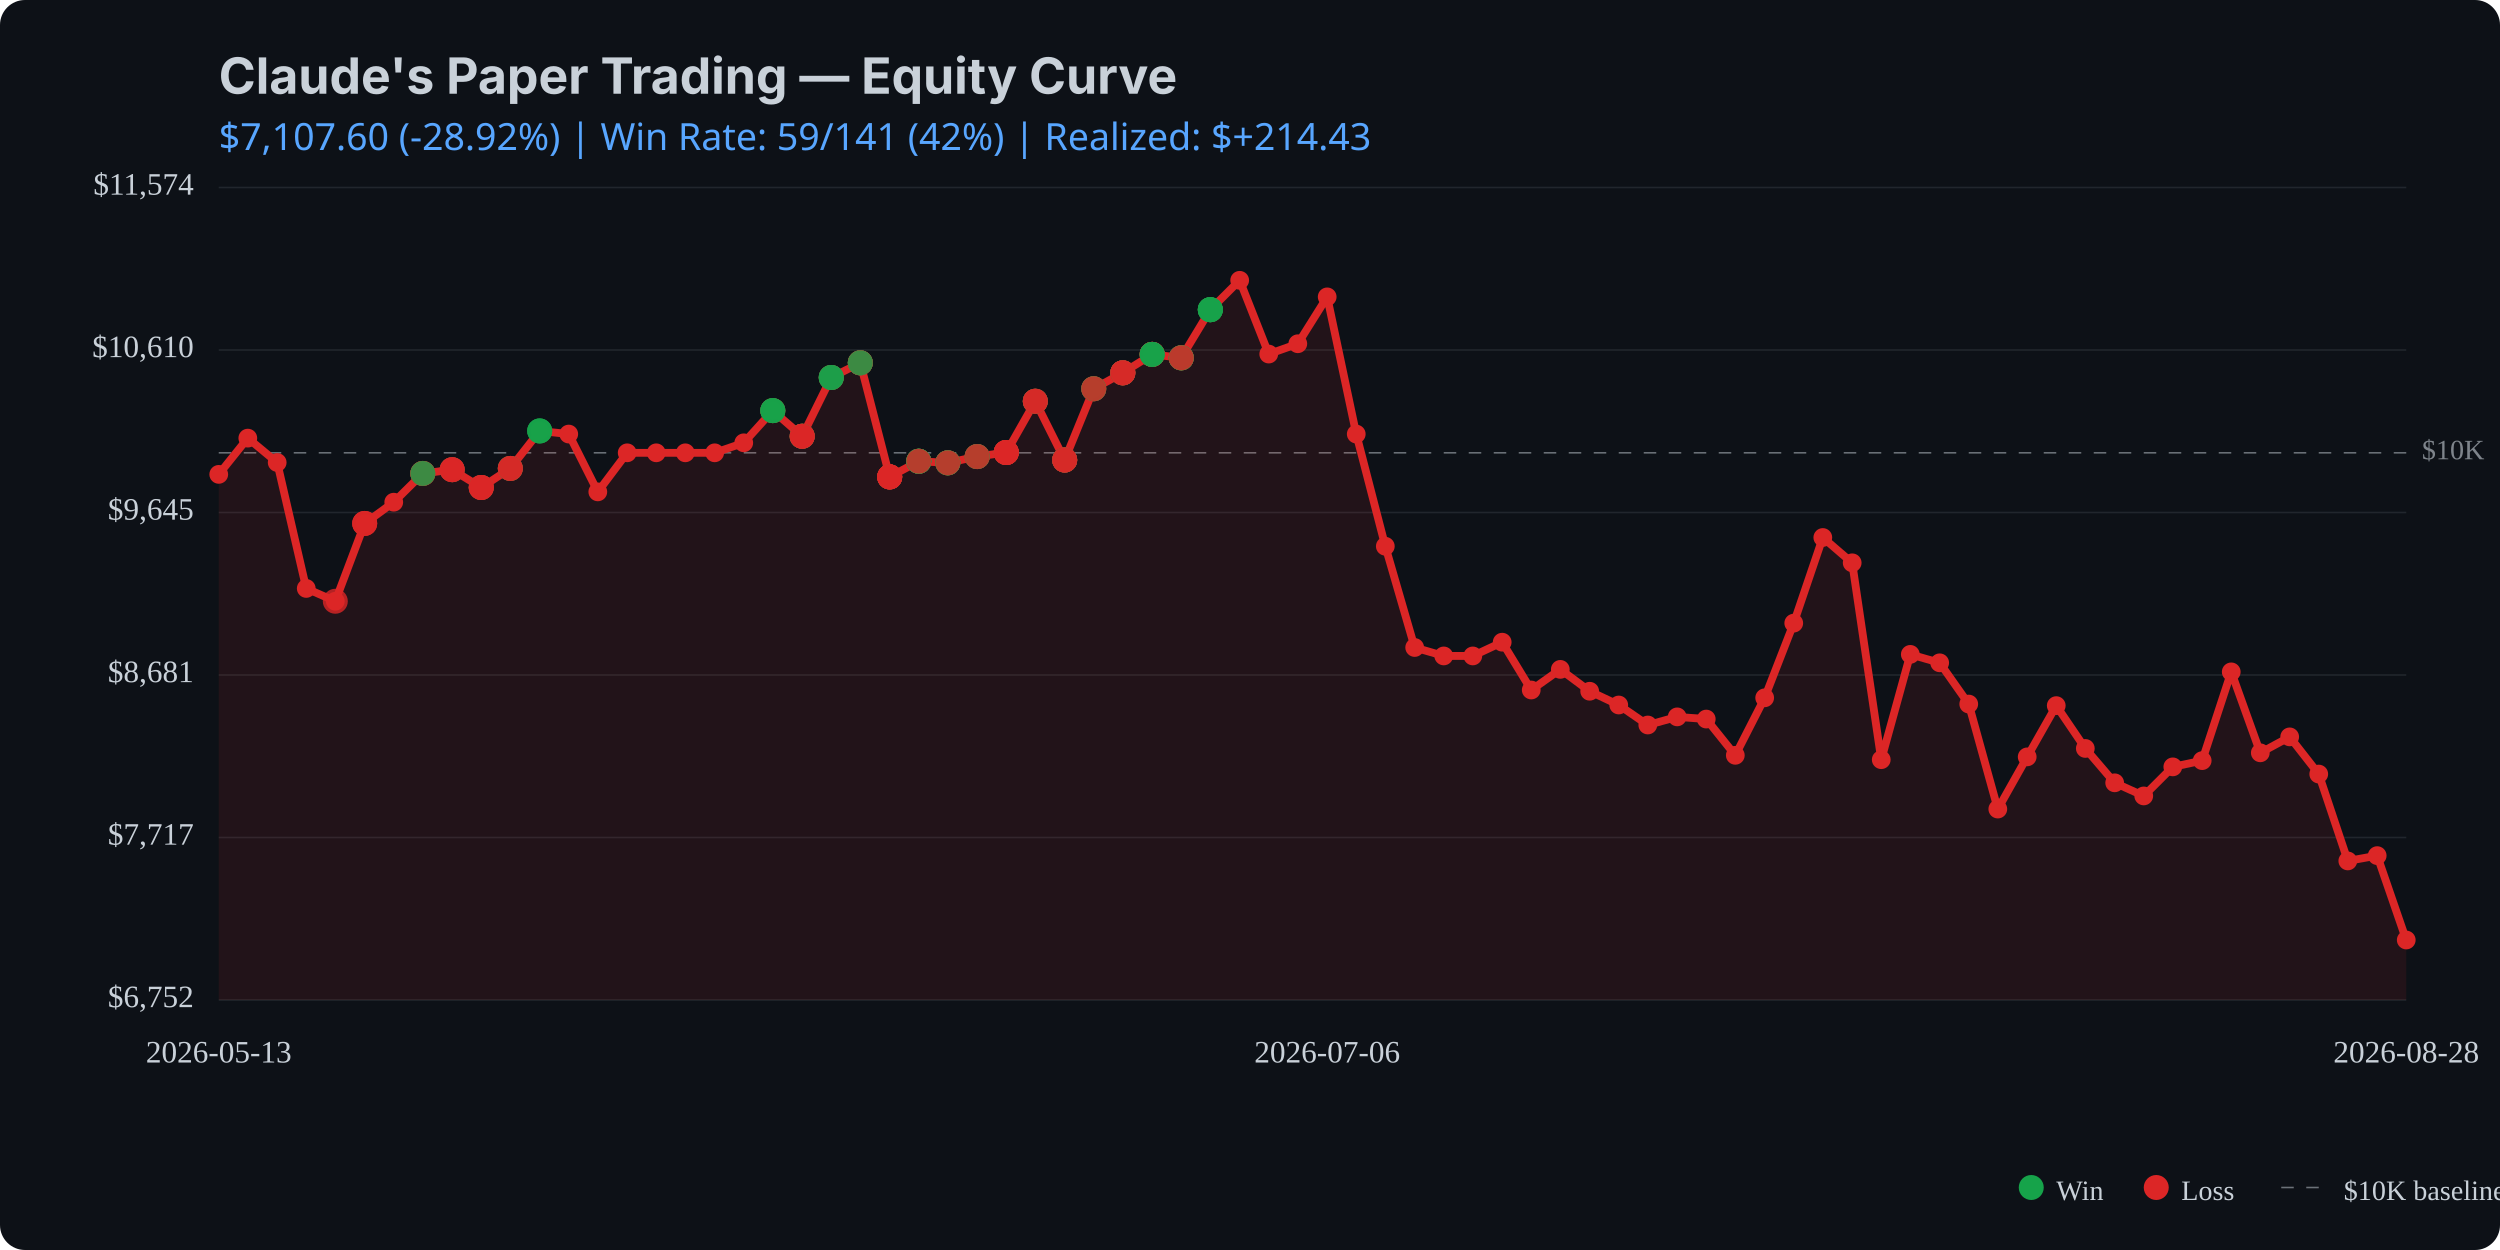
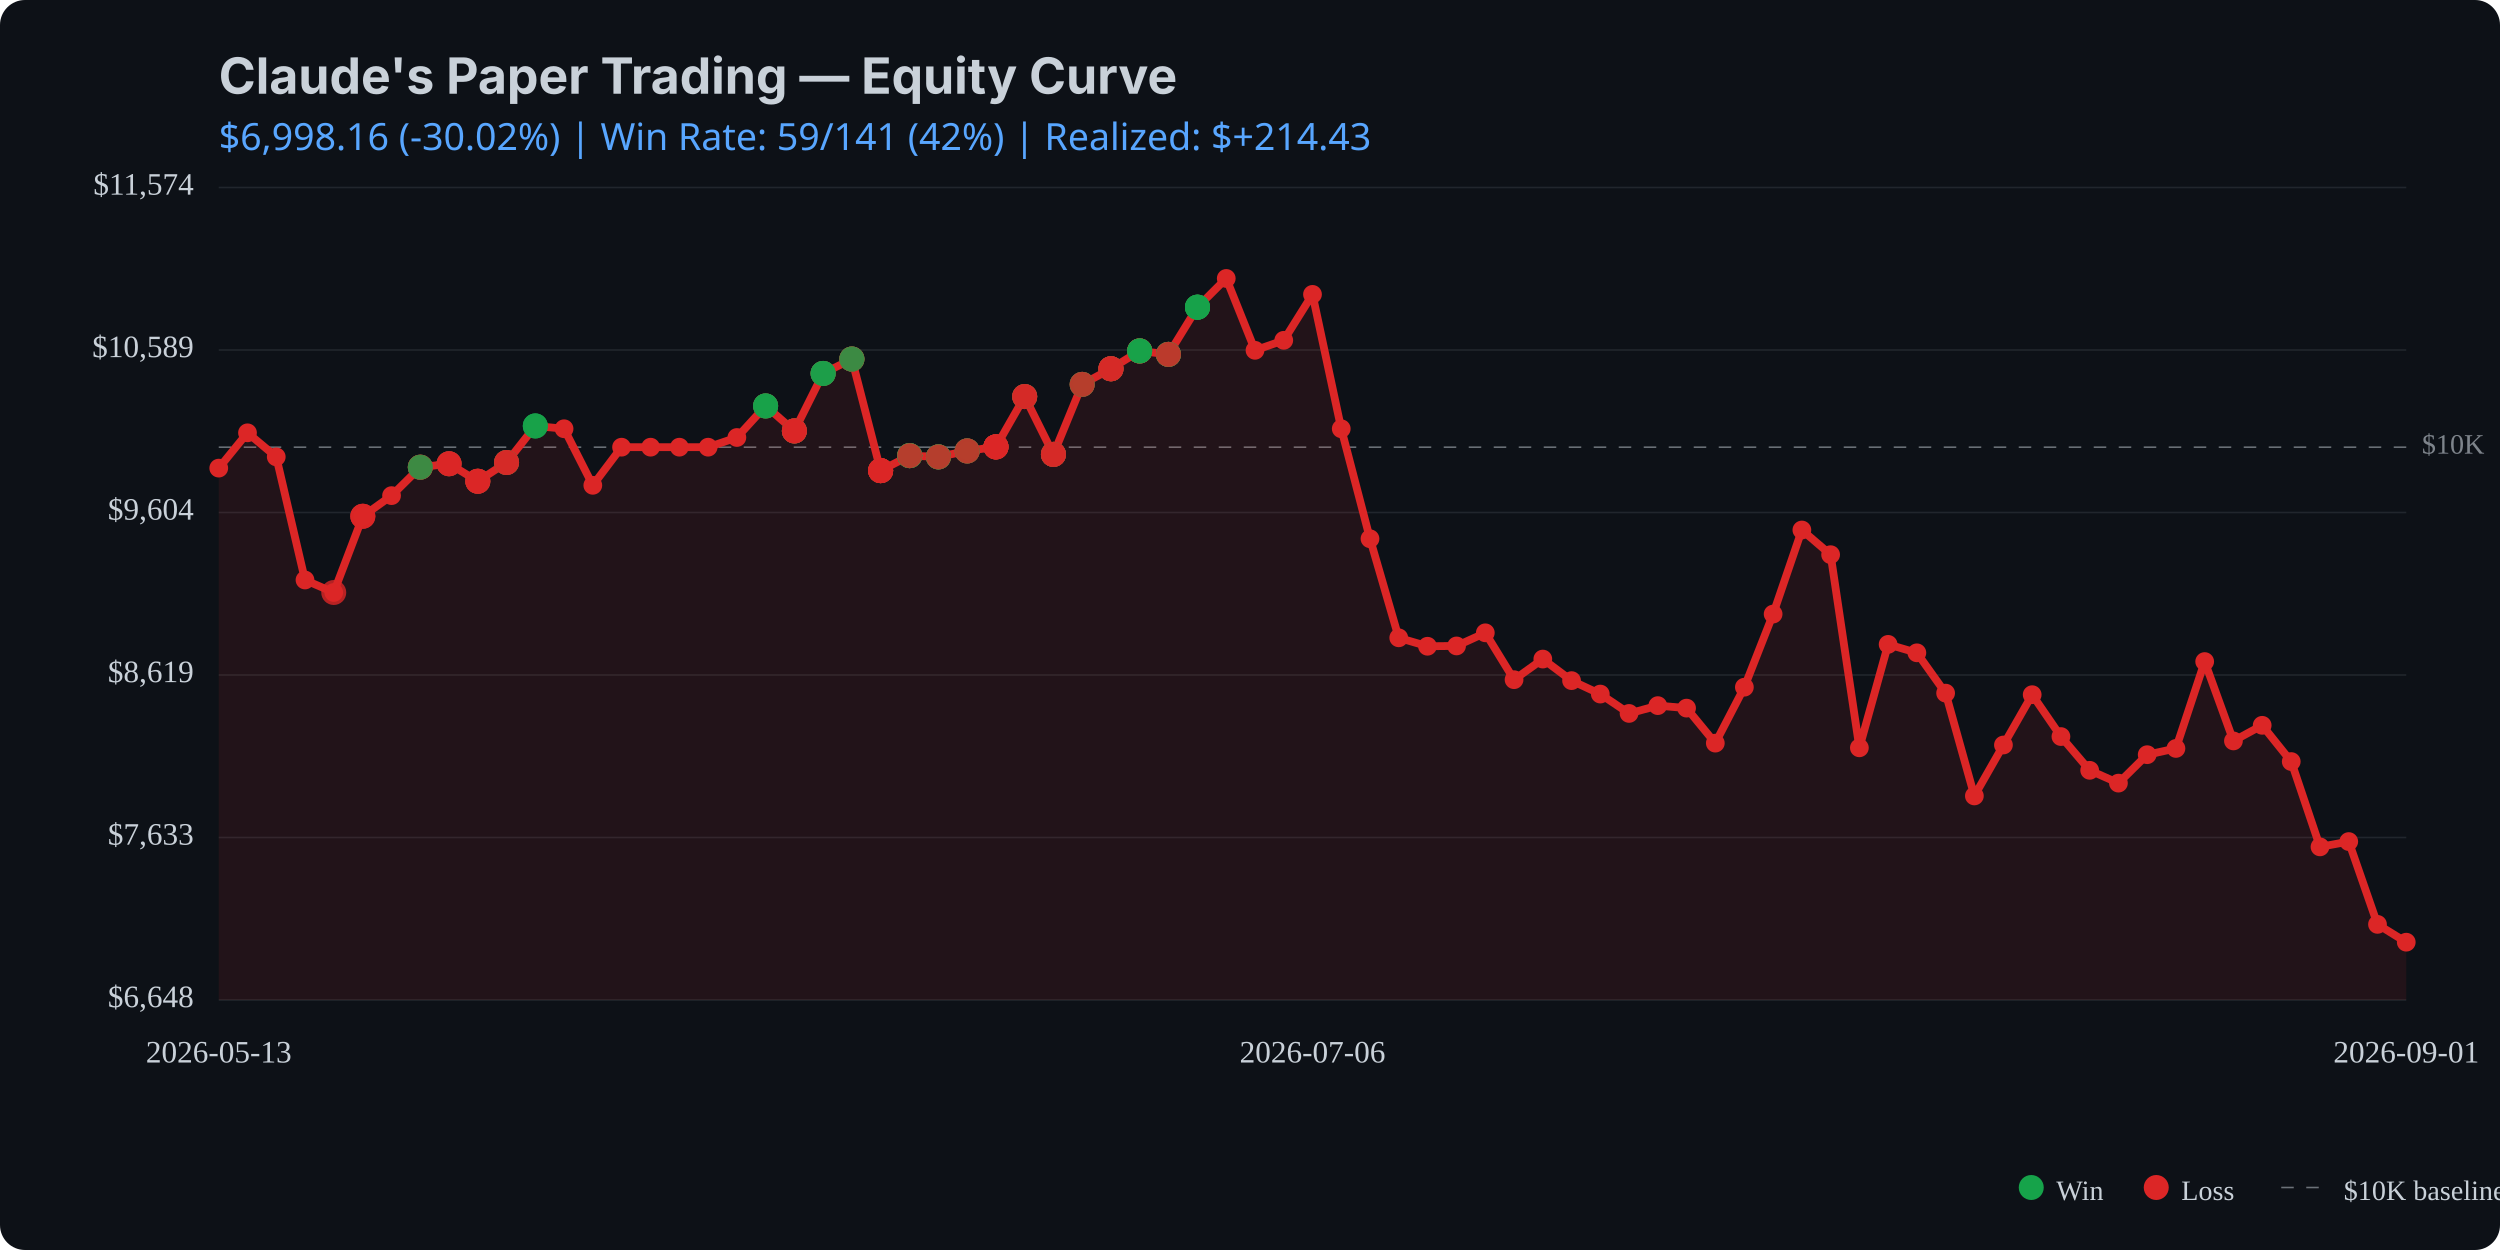
<svg xmlns="http://www.w3.org/2000/svg" viewBox="0 0 800 400" width="800" height="400">
  <rect width="800" height="400" fill="#0d1117" rx="8" />
  <text x="70" y="30" fill="#c9d1d9" font-family="system-ui, -apple-system, sans-serif" font-size="16" font-weight="bold">Claude's Paper Trading — Equity Curve</text>
  <text x="70" y="48" fill="#58a6ff" font-family="system-ui, sans-serif" font-size="12">
-     $7,107.60 (-28.92%) | Win Rate: 59/141 (42%) | Realized: $+214.43
+     $6,998.16 (-30.02%) | Win Rate: 59/141 (42%) | Realized: $+214.43
  </text>
  <line x1="70" y1="320.0" x2="770" y2="320.0" stroke="#21262d" stroke-width="0.5" />
  <line x1="70" y1="268.0" x2="770" y2="268.0" stroke="#21262d" stroke-width="0.5" />
  <line x1="70" y1="216.0" x2="770" y2="216.0" stroke="#21262d" stroke-width="0.5" />
  <line x1="70" y1="164.0" x2="770" y2="164.0" stroke="#21262d" stroke-width="0.5" />
  <line x1="70" y1="112.0" x2="770" y2="112.0" stroke="#21262d" stroke-width="0.5" />
  <line x1="70" y1="60.0" x2="770" y2="60.0" stroke="#21262d" stroke-width="0.5" />
-   <line x1="70" y1="144.9" x2="770" y2="144.9" stroke="#c9d1d9" stroke-width="0.5" stroke-dasharray="4,4" opacity="0.5" />
-   <text x="775" y="144.9" fill="#c9d1d9" font-size="9" opacity="0.6" dominant-baseline="middle">$10K</text>
-   <path d="M 70.0 151.8 L 79.3 140.2 L 88.7 148.0 L 98.0 188.3 L 107.3 192.4 L 116.7 167.5 L 126.0 160.7 L 135.3 151.5 L 144.7 150.3 L 154.0 156.0 L 163.3 149.9 L 172.7 137.9 L 182.0 138.9 L 191.3 157.4 L 200.7 144.9 L 210.0 144.9 L 219.3 144.9 L 228.7 144.9 L 238.0 141.7 L 247.3 131.4 L 256.7 139.6 L 266.0 120.8 L 275.3 116.1 L 284.7 152.6 L 294.0 147.6 L 303.3 148.1 L 312.7 146.1 L 322.0 144.8 L 331.3 128.4 L 340.7 147.2 L 350.0 124.4 L 359.3 119.3 L 368.7 113.4 L 378.0 114.5 L 387.3 99.1 L 396.7 89.7 L 406.0 113.3 L 415.3 110.0 L 424.7 95.0 L 434.0 138.9 L 443.3 174.8 L 452.7 207.2 L 462.0 209.9 L 471.3 209.9 L 480.7 205.5 L 490.0 220.8 L 499.3 214.2 L 508.7 221.2 L 518.0 225.6 L 527.3 232.0 L 536.7 229.4 L 546.0 230.1 L 555.3 241.7 L 564.7 223.3 L 574.0 199.4 L 583.3 172.0 L 592.7 180.1 L 602.0 243.1 L 611.3 209.4 L 620.7 212.1 L 630.0 225.3 L 639.3 258.9 L 648.7 242.2 L 658.0 225.8 L 667.3 239.5 L 676.7 250.5 L 686.0 254.7 L 695.3 245.4 L 704.7 243.4 L 714.0 215.0 L 723.3 240.9 L 732.7 235.8 L 742.0 247.7 L 751.3 275.5 L 760.7 273.8 L 770.0 300.8 L 770.0 320.0 L 70.0 320.0 Z" fill="#dc2626" opacity="0.1" />
-   <path d="M 70.0 151.8 L 79.3 140.2 L 88.7 148.0 L 98.0 188.3 L 107.3 192.4 L 116.7 167.5 L 126.0 160.7 L 135.3 151.5 L 144.7 150.3 L 154.0 156.0 L 163.3 149.9 L 172.7 137.9 L 182.0 138.9 L 191.3 157.4 L 200.7 144.9 L 210.0 144.9 L 219.3 144.9 L 228.7 144.9 L 238.0 141.7 L 247.3 131.4 L 256.7 139.6 L 266.0 120.8 L 275.3 116.1 L 284.7 152.6 L 294.0 147.6 L 303.3 148.1 L 312.7 146.1 L 322.0 144.8 L 331.3 128.4 L 340.7 147.2 L 350.0 124.4 L 359.3 119.3 L 368.7 113.4 L 378.0 114.5 L 387.3 99.1 L 396.7 89.7 L 406.0 113.3 L 415.3 110.0 L 424.7 95.0 L 434.0 138.9 L 443.3 174.8 L 452.7 207.2 L 462.0 209.9 L 471.3 209.9 L 480.7 205.5 L 490.0 220.8 L 499.3 214.2 L 508.7 221.2 L 518.0 225.6 L 527.3 232.0 L 536.7 229.4 L 546.0 230.1 L 555.3 241.7 L 564.7 223.3 L 574.0 199.4 L 583.3 172.0 L 592.7 180.1 L 602.0 243.1 L 611.3 209.4 L 620.7 212.1 L 630.0 225.3 L 639.3 258.9 L 648.7 242.2 L 658.0 225.8 L 667.3 239.5 L 676.7 250.5 L 686.0 254.7 L 695.3 245.4 L 704.7 243.4 L 714.0 215.0 L 723.3 240.9 L 732.7 235.8 L 742.0 247.7 L 751.3 275.5 L 760.7 273.8 L 770.0 300.8" fill="none" stroke="#dc2626" stroke-width="2.5" stroke-linecap="round" stroke-linejoin="round" />
-   <circle cx="70.0" cy="151.8" r="3" fill="#dc2626" />
-   <circle cx="79.3" cy="140.2" r="3" fill="#dc2626" />
-   <circle cx="88.7" cy="148.0" r="3" fill="#dc2626" />
-   <circle cx="98.0" cy="188.3" r="3" fill="#dc2626" />
-   <circle cx="107.3" cy="192.4" r="3" fill="#dc2626" />
-   <circle cx="116.7" cy="167.5" r="3" fill="#dc2626" />
-   <circle cx="126.0" cy="160.7" r="3" fill="#dc2626" />
-   <circle cx="135.3" cy="151.5" r="3" fill="#dc2626" />
-   <circle cx="144.7" cy="150.3" r="3" fill="#dc2626" />
-   <circle cx="154.0" cy="156.0" r="3" fill="#dc2626" />
-   <circle cx="163.3" cy="149.9" r="3" fill="#dc2626" />
-   <circle cx="172.7" cy="137.9" r="3" fill="#dc2626" />
-   <circle cx="182.0" cy="138.9" r="3" fill="#dc2626" />
-   <circle cx="191.3" cy="157.4" r="3" fill="#dc2626" />
-   <circle cx="200.7" cy="144.9" r="3" fill="#dc2626" />
-   <circle cx="210.0" cy="144.9" r="3" fill="#dc2626" />
-   <circle cx="219.3" cy="144.9" r="3" fill="#dc2626" />
-   <circle cx="228.7" cy="144.9" r="3" fill="#dc2626" />
-   <circle cx="238.0" cy="141.7" r="3" fill="#dc2626" />
-   <circle cx="247.3" cy="131.4" r="3" fill="#dc2626" />
-   <circle cx="256.7" cy="139.6" r="3" fill="#dc2626" />
-   <circle cx="266.0" cy="120.8" r="3" fill="#dc2626" />
-   <circle cx="275.3" cy="116.1" r="3" fill="#dc2626" />
-   <circle cx="284.7" cy="152.6" r="3" fill="#dc2626" />
-   <circle cx="294.0" cy="147.6" r="3" fill="#dc2626" />
-   <circle cx="303.3" cy="148.1" r="3" fill="#dc2626" />
-   <circle cx="312.7" cy="146.1" r="3" fill="#dc2626" />
-   <circle cx="322.0" cy="144.8" r="3" fill="#dc2626" />
-   <circle cx="331.3" cy="128.4" r="3" fill="#dc2626" />
-   <circle cx="340.7" cy="147.2" r="3" fill="#dc2626" />
-   <circle cx="350.0" cy="124.4" r="3" fill="#dc2626" />
-   <circle cx="359.3" cy="119.3" r="3" fill="#dc2626" />
-   <circle cx="368.7" cy="113.4" r="3" fill="#dc2626" />
-   <circle cx="378.0" cy="114.5" r="3" fill="#dc2626" />
-   <circle cx="387.3" cy="99.1" r="3" fill="#dc2626" />
-   <circle cx="396.7" cy="89.7" r="3" fill="#dc2626" />
-   <circle cx="406.0" cy="113.3" r="3" fill="#dc2626" />
-   <circle cx="415.3" cy="110.0" r="3" fill="#dc2626" />
-   <circle cx="424.7" cy="95.0" r="3" fill="#dc2626" />
-   <circle cx="434.0" cy="138.9" r="3" fill="#dc2626" />
-   <circle cx="443.3" cy="174.8" r="3" fill="#dc2626" />
-   <circle cx="452.7" cy="207.2" r="3" fill="#dc2626" />
-   <circle cx="462.0" cy="209.9" r="3" fill="#dc2626" />
-   <circle cx="471.3" cy="209.9" r="3" fill="#dc2626" />
-   <circle cx="480.7" cy="205.5" r="3" fill="#dc2626" />
-   <circle cx="490.0" cy="220.8" r="3" fill="#dc2626" />
-   <circle cx="499.3" cy="214.2" r="3" fill="#dc2626" />
-   <circle cx="508.7" cy="221.2" r="3" fill="#dc2626" />
-   <circle cx="518.0" cy="225.6" r="3" fill="#dc2626" />
-   <circle cx="527.3" cy="232.0" r="3" fill="#dc2626" />
-   <circle cx="536.7" cy="229.4" r="3" fill="#dc2626" />
-   <circle cx="546.0" cy="230.1" r="3" fill="#dc2626" />
-   <circle cx="555.3" cy="241.7" r="3" fill="#dc2626" />
-   <circle cx="564.7" cy="223.3" r="3" fill="#dc2626" />
-   <circle cx="574.0" cy="199.4" r="3" fill="#dc2626" />
-   <circle cx="583.3" cy="172.0" r="3" fill="#dc2626" />
-   <circle cx="592.7" cy="180.1" r="3" fill="#dc2626" />
-   <circle cx="602.0" cy="243.1" r="3" fill="#dc2626" />
-   <circle cx="611.3" cy="209.4" r="3" fill="#dc2626" />
-   <circle cx="620.7" cy="212.1" r="3" fill="#dc2626" />
-   <circle cx="630.0" cy="225.3" r="3" fill="#dc2626" />
-   <circle cx="639.3" cy="258.9" r="3" fill="#dc2626" />
-   <circle cx="648.7" cy="242.2" r="3" fill="#dc2626" />
-   <circle cx="658.0" cy="225.8" r="3" fill="#dc2626" />
-   <circle cx="667.3" cy="239.5" r="3" fill="#dc2626" />
-   <circle cx="676.7" cy="250.5" r="3" fill="#dc2626" />
-   <circle cx="686.0" cy="254.7" r="3" fill="#dc2626" />
-   <circle cx="695.3" cy="245.4" r="3" fill="#dc2626" />
-   <circle cx="704.7" cy="243.4" r="3" fill="#dc2626" />
-   <circle cx="714.0" cy="215.0" r="3" fill="#dc2626" />
-   <circle cx="723.3" cy="240.9" r="3" fill="#dc2626" />
-   <circle cx="732.7" cy="235.8" r="3" fill="#dc2626" />
-   <circle cx="742.0" cy="247.7" r="3" fill="#dc2626" />
-   <circle cx="751.3" cy="275.5" r="3" fill="#dc2626" />
-   <circle cx="760.7" cy="273.8" r="3" fill="#dc2626" />
-   <circle cx="770.0" cy="300.8" r="3" fill="#dc2626" />
-   <circle cx="107.3" cy="192.4" r="4" fill="#dc2626" opacity="0.8" />
-   <circle cx="116.7" cy="167.5" r="4" fill="#dc2626" opacity="0.8" />
-   <circle cx="116.7" cy="167.5" r="4" fill="#dc2626" opacity="0.8" />
-   <circle cx="116.7" cy="167.5" r="4" fill="#dc2626" opacity="0.8" />
-   <circle cx="135.3" cy="151.5" r="4" fill="#dc2626" opacity="0.8" />
-   <circle cx="135.3" cy="151.5" r="4" fill="#16a34a" opacity="0.8" />
-   <circle cx="135.3" cy="151.5" r="4" fill="#dc2626" opacity="0.8" />
-   <circle cx="135.3" cy="151.5" r="4" fill="#dc2626" opacity="0.8" />
-   <circle cx="135.3" cy="151.5" r="4" fill="#16a34a" opacity="0.8" />
-   <circle cx="144.7" cy="150.3" r="4" fill="#16a34a" opacity="0.8" />
-   <circle cx="144.7" cy="150.3" r="4" fill="#dc2626" opacity="0.8" />
-   <circle cx="144.7" cy="150.3" r="4" fill="#dc2626" opacity="0.8" />
-   <circle cx="144.7" cy="150.3" r="4" fill="#dc2626" opacity="0.8" />
-   <circle cx="154.0" cy="156.0" r="4" fill="#dc2626" opacity="0.8" />
-   <circle cx="154.0" cy="156.0" r="4" fill="#16a34a" opacity="0.8" />
-   <circle cx="154.0" cy="156.0" r="4" fill="#dc2626" opacity="0.8" />
-   <circle cx="154.0" cy="156.0" r="4" fill="#dc2626" opacity="0.8" />
-   <circle cx="154.0" cy="156.0" r="4" fill="#dc2626" opacity="0.8" />
-   <circle cx="163.3" cy="149.9" r="4" fill="#16a34a" opacity="0.8" />
-   <circle cx="163.3" cy="149.9" r="4" fill="#dc2626" opacity="0.8" />
-   <circle cx="163.3" cy="149.9" r="4" fill="#16a34a" opacity="0.8" />
-   <circle cx="163.3" cy="149.9" r="4" fill="#dc2626" opacity="0.8" />
-   <circle cx="163.3" cy="149.9" r="4" fill="#dc2626" opacity="0.8" />
-   <circle cx="172.7" cy="137.9" r="4" fill="#16a34a" opacity="0.8" />
-   <circle cx="172.7" cy="137.9" r="4" fill="#16a34a" opacity="0.8" />
-   <circle cx="172.7" cy="137.9" r="4" fill="#16a34a" opacity="0.8" />
-   <circle cx="247.3" cy="131.4" r="4" fill="#dc2626" opacity="0.8" />
-   <circle cx="247.3" cy="131.4" r="4" fill="#dc2626" opacity="0.8" />
-   <circle cx="247.3" cy="131.4" r="4" fill="#16a34a" opacity="0.8" />
-   <circle cx="247.3" cy="131.4" r="4" fill="#16a34a" opacity="0.8" />
-   <circle cx="247.3" cy="131.4" r="4" fill="#16a34a" opacity="0.8" />
-   <circle cx="256.7" cy="139.6" r="4" fill="#16a34a" opacity="0.8" />
-   <circle cx="256.7" cy="139.6" r="4" fill="#16a34a" opacity="0.8" />
-   <circle cx="256.7" cy="139.6" r="4" fill="#dc2626" opacity="0.8" />
-   <circle cx="256.7" cy="139.6" r="4" fill="#16a34a" opacity="0.8" />
-   <circle cx="256.7" cy="139.6" r="4" fill="#dc2626" opacity="0.8" />
-   <circle cx="256.7" cy="139.6" r="4" fill="#dc2626" opacity="0.8" />
-   <circle cx="256.7" cy="139.6" r="4" fill="#dc2626" opacity="0.8" />
-   <circle cx="266.0" cy="120.8" r="4" fill="#dc2626" opacity="0.8" />
-   <circle cx="266.0" cy="120.8" r="4" fill="#16a34a" opacity="0.8" />
-   <circle cx="266.0" cy="120.8" r="4" fill="#16a34a" opacity="0.8" />
-   <circle cx="266.0" cy="120.8" r="4" fill="#dc2626" opacity="0.8" />
-   <circle cx="266.0" cy="120.8" r="4" fill="#16a34a" opacity="0.8" />
-   <circle cx="266.0" cy="120.8" r="4" fill="#16a34a" opacity="0.8" />
-   <circle cx="275.3" cy="116.1" r="4" fill="#dc2626" opacity="0.8" />
-   <circle cx="275.3" cy="116.1" r="4" fill="#16a34a" opacity="0.8" />
-   <circle cx="275.3" cy="116.1" r="4" fill="#16a34a" opacity="0.8" />
-   <circle cx="275.3" cy="116.1" r="4" fill="#16a34a" opacity="0.8" />
-   <circle cx="275.3" cy="116.1" r="4" fill="#dc2626" opacity="0.8" />
-   <circle cx="275.3" cy="116.1" r="4" fill="#dc2626" opacity="0.8" />
-   <circle cx="275.3" cy="116.1" r="4" fill="#16a34a" opacity="0.8" />
-   <circle cx="284.7" cy="152.6" r="4" fill="#16a34a" opacity="0.8" />
-   <circle cx="284.7" cy="152.6" r="4" fill="#dc2626" opacity="0.8" />
-   <circle cx="284.7" cy="152.6" r="4" fill="#dc2626" opacity="0.8" />
-   <circle cx="284.7" cy="152.6" r="4" fill="#16a34a" opacity="0.8" />
-   <circle cx="284.7" cy="152.6" r="4" fill="#dc2626" opacity="0.8" />
-   <circle cx="284.7" cy="152.6" r="4" fill="#dc2626" opacity="0.8" />
-   <circle cx="284.7" cy="152.6" r="4" fill="#dc2626" opacity="0.8" />
-   <circle cx="284.7" cy="152.6" r="4" fill="#dc2626" opacity="0.8" />
-   <circle cx="284.7" cy="152.6" r="4" fill="#dc2626" opacity="0.8" />
-   <circle cx="294.0" cy="147.6" r="4" fill="#dc2626" opacity="0.8" />
-   <circle cx="294.0" cy="147.6" r="4" fill="#16a34a" opacity="0.8" />
-   <circle cx="294.0" cy="147.6" r="4" fill="#dc2626" opacity="0.8" />
-   <circle cx="294.0" cy="147.6" r="4" fill="#16a34a" opacity="0.8" />
-   <circle cx="294.0" cy="147.6" r="4" fill="#16a34a" opacity="0.8" />
-   <circle cx="294.0" cy="147.6" r="4" fill="#16a34a" opacity="0.8" />
-   <circle cx="294.0" cy="147.6" r="4" fill="#16a34a" opacity="0.8" />
-   <circle cx="294.0" cy="147.6" r="4" fill="#16a34a" opacity="0.8" />
-   <circle cx="294.0" cy="147.6" r="4" fill="#dc2626" opacity="0.8" />
-   <circle cx="303.3" cy="148.1" r="4" fill="#16a34a" opacity="0.8" />
-   <circle cx="303.3" cy="148.1" r="4" fill="#dc2626" opacity="0.8" />
-   <circle cx="303.3" cy="148.1" r="4" fill="#dc2626" opacity="0.8" />
-   <circle cx="303.3" cy="148.1" r="4" fill="#16a34a" opacity="0.8" />
-   <circle cx="303.3" cy="148.1" r="4" fill="#16a34a" opacity="0.8" />
-   <circle cx="303.3" cy="148.1" r="4" fill="#16a34a" opacity="0.8" />
-   <circle cx="303.3" cy="148.1" r="4" fill="#dc2626" opacity="0.8" />
-   <circle cx="312.7" cy="146.1" r="4" fill="#dc2626" opacity="0.8" />
-   <circle cx="312.7" cy="146.1" r="4" fill="#dc2626" opacity="0.8" />
-   <circle cx="312.7" cy="146.1" r="4" fill="#dc2626" opacity="0.8" />
-   <circle cx="312.7" cy="146.1" r="4" fill="#16a34a" opacity="0.8" />
-   <circle cx="312.7" cy="146.1" r="4" fill="#16a34a" opacity="0.8" />
-   <circle cx="312.7" cy="146.1" r="4" fill="#dc2626" opacity="0.8" />
-   <circle cx="322.0" cy="144.8" r="4" fill="#dc2626" opacity="0.8" />
-   <circle cx="322.0" cy="144.8" r="4" fill="#dc2626" opacity="0.8" />
-   <circle cx="322.0" cy="144.8" r="4" fill="#dc2626" opacity="0.8" />
-   <circle cx="322.0" cy="144.8" r="4" fill="#dc2626" opacity="0.8" />
-   <circle cx="322.0" cy="144.8" r="4" fill="#16a34a" opacity="0.8" />
-   <circle cx="322.0" cy="144.8" r="4" fill="#dc2626" opacity="0.8" />
-   <circle cx="322.0" cy="144.8" r="4" fill="#dc2626" opacity="0.8" />
-   <circle cx="322.0" cy="144.8" r="4" fill="#dc2626" opacity="0.8" />
-   <circle cx="322.0" cy="144.8" r="4" fill="#dc2626" opacity="0.8" />
-   <circle cx="331.3" cy="128.4" r="4" fill="#dc2626" opacity="0.8" />
-   <circle cx="331.3" cy="128.4" r="4" fill="#16a34a" opacity="0.8" />
-   <circle cx="331.3" cy="128.4" r="4" fill="#dc2626" opacity="0.8" />
-   <circle cx="331.3" cy="128.4" r="4" fill="#16a34a" opacity="0.8" />
-   <circle cx="331.3" cy="128.4" r="4" fill="#dc2626" opacity="0.8" />
-   <circle cx="331.3" cy="128.4" r="4" fill="#dc2626" opacity="0.8" />
-   <circle cx="340.7" cy="147.2" r="4" fill="#dc2626" opacity="0.8" />
-   <circle cx="340.7" cy="147.2" r="4" fill="#16a34a" opacity="0.8" />
-   <circle cx="340.7" cy="147.2" r="4" fill="#dc2626" opacity="0.8" />
-   <circle cx="340.7" cy="147.2" r="4" fill="#dc2626" opacity="0.8" />
-   <circle cx="340.7" cy="147.2" r="4" fill="#dc2626" opacity="0.8" />
-   <circle cx="340.7" cy="147.2" r="4" fill="#16a34a" opacity="0.8" />
-   <circle cx="340.7" cy="147.2" r="4" fill="#dc2626" opacity="0.8" />
-   <circle cx="340.7" cy="147.2" r="4" fill="#dc2626" opacity="0.8" />
-   <circle cx="350.0" cy="124.4" r="4" fill="#dc2626" opacity="0.8" />
-   <circle cx="350.0" cy="124.4" r="4" fill="#dc2626" opacity="0.8" />
-   <circle cx="350.0" cy="124.4" r="4" fill="#16a34a" opacity="0.8" />
-   <circle cx="350.0" cy="124.4" r="4" fill="#16a34a" opacity="0.8" />
-   <circle cx="350.0" cy="124.4" r="4" fill="#dc2626" opacity="0.8" />
-   <circle cx="359.3" cy="119.3" r="4" fill="#16a34a" opacity="0.8" />
-   <circle cx="359.3" cy="119.3" r="4" fill="#dc2626" opacity="0.8" />
-   <circle cx="359.3" cy="119.3" r="4" fill="#dc2626" opacity="0.8" />
-   <circle cx="359.3" cy="119.3" r="4" fill="#dc2626" opacity="0.8" />
-   <circle cx="359.3" cy="119.3" r="4" fill="#dc2626" opacity="0.8" />
-   <circle cx="359.3" cy="119.3" r="4" fill="#16a34a" opacity="0.8" />
-   <circle cx="359.3" cy="119.3" r="4" fill="#dc2626" opacity="0.8" />
-   <circle cx="359.3" cy="119.3" r="4" fill="#dc2626" opacity="0.8" />
-   <circle cx="368.7" cy="113.4" r="4" fill="#dc2626" opacity="0.8" />
-   <circle cx="368.7" cy="113.4" r="4" fill="#dc2626" opacity="0.8" />
-   <circle cx="368.7" cy="113.4" r="4" fill="#dc2626" opacity="0.8" />
-   <circle cx="368.7" cy="113.4" r="4" fill="#dc2626" opacity="0.8" />
-   <circle cx="368.7" cy="113.4" r="4" fill="#dc2626" opacity="0.8" />
-   <circle cx="368.7" cy="113.4" r="4" fill="#dc2626" opacity="0.8" />
-   <circle cx="368.7" cy="113.4" r="4" fill="#16a34a" opacity="0.8" />
-   <circle cx="368.7" cy="113.4" r="4" fill="#16a34a" opacity="0.8" />
-   <circle cx="368.7" cy="113.4" r="4" fill="#16a34a" opacity="0.8" />
-   <circle cx="378.0" cy="114.5" r="4" fill="#16a34a" opacity="0.8" />
-   <circle cx="378.0" cy="114.5" r="4" fill="#dc2626" opacity="0.8" />
-   <circle cx="378.0" cy="114.5" r="4" fill="#16a34a" opacity="0.8" />
-   <circle cx="378.0" cy="114.5" r="4" fill="#16a34a" opacity="0.8" />
-   <circle cx="378.0" cy="114.5" r="4" fill="#16a34a" opacity="0.8" />
-   <circle cx="378.0" cy="114.5" r="4" fill="#dc2626" opacity="0.8" />
-   <circle cx="378.0" cy="114.5" r="4" fill="#16a34a" opacity="0.8" />
-   <circle cx="378.0" cy="114.5" r="4" fill="#dc2626" opacity="0.8" />
-   <circle cx="387.3" cy="99.1" r="4" fill="#dc2626" opacity="0.8" />
-   <circle cx="387.3" cy="99.1" r="4" fill="#16a34a" opacity="0.8" />
-   <circle cx="387.3" cy="99.1" r="4" fill="#16a34a" opacity="0.8" />
-   <circle cx="387.3" cy="99.1" r="4" fill="#16a34a" opacity="0.8" />
-   <circle cx="387.3" cy="99.1" r="4" fill="#16a34a" opacity="0.8" />
-   <circle cx="387.3" cy="99.1" r="4" fill="#16a34a" opacity="0.8" />
-   <text x="62" y="320.0" fill="#c9d1d9" font-size="10" text-anchor="end" dominant-baseline="middle">$6,752</text>
-   <text x="62" y="268.0" fill="#c9d1d9" font-size="10" text-anchor="end" dominant-baseline="middle">$7,717</text>
-   <text x="62" y="216.0" fill="#c9d1d9" font-size="10" text-anchor="end" dominant-baseline="middle">$8,681</text>
-   <text x="62" y="164.0" fill="#c9d1d9" font-size="10" text-anchor="end" dominant-baseline="middle">$9,645</text>
-   <text x="62" y="112.0" fill="#c9d1d9" font-size="10" text-anchor="end" dominant-baseline="middle">$10,610</text>
+   <line x1="70" y1="143.1" x2="770" y2="143.1" stroke="#c9d1d9" stroke-width="0.5" stroke-dasharray="4,4" opacity="0.5" />
+   <text x="775" y="143.1" fill="#c9d1d9" font-size="9" opacity="0.6" dominant-baseline="middle">$10K</text>
+   <path d="M 70.0 149.8 L 79.2 138.5 L 88.4 146.2 L 97.6 185.6 L 106.8 189.6 L 116.1 165.2 L 125.3 158.6 L 134.5 149.5 L 143.7 148.4 L 152.9 154.0 L 162.1 148.0 L 171.3 136.3 L 180.5 137.2 L 189.7 155.3 L 198.9 143.1 L 208.2 143.1 L 217.4 143.1 L 226.6 143.1 L 235.8 140.0 L 245.0 129.9 L 254.2 137.9 L 263.4 119.5 L 272.6 114.9 L 281.8 150.6 L 291.1 145.8 L 300.3 146.2 L 309.5 144.3 L 318.7 143.0 L 327.9 126.9 L 337.1 145.4 L 346.3 123.0 L 355.5 118.0 L 364.7 112.3 L 373.9 113.4 L 383.2 98.3 L 392.4 89.1 L 401.6 112.1 L 410.8 108.9 L 420.0 94.2 L 429.2 137.2 L 438.4 172.4 L 447.6 204.1 L 456.8 206.8 L 466.1 206.7 L 475.3 202.5 L 484.5 217.5 L 493.7 210.9 L 502.9 217.8 L 512.1 222.1 L 521.3 228.3 L 530.5 225.8 L 539.7 226.6 L 548.9 237.8 L 558.2 219.9 L 567.4 196.5 L 576.6 169.6 L 585.8 177.5 L 595.0 239.3 L 604.2 206.2 L 613.4 208.9 L 622.6 221.8 L 631.8 254.7 L 641.1 238.4 L 650.3 222.3 L 659.5 235.7 L 668.7 246.5 L 677.9 250.6 L 687.1 241.5 L 696.3 239.5 L 705.5 211.7 L 714.7 237.1 L 723.9 232.1 L 733.2 243.7 L 742.4 271.0 L 751.6 269.3 L 760.8 295.8 L 770.0 301.5 L 770.0 320.0 L 70.0 320.0 Z" fill="#dc2626" opacity="0.1" />
+   <path d="M 70.0 149.8 L 79.2 138.5 L 88.4 146.2 L 97.6 185.6 L 106.8 189.6 L 116.1 165.2 L 125.3 158.6 L 134.5 149.5 L 143.7 148.4 L 152.9 154.0 L 162.1 148.0 L 171.3 136.3 L 180.5 137.2 L 189.7 155.3 L 198.9 143.1 L 208.2 143.1 L 217.4 143.1 L 226.6 143.1 L 235.8 140.0 L 245.0 129.9 L 254.2 137.9 L 263.4 119.5 L 272.6 114.9 L 281.8 150.6 L 291.1 145.8 L 300.3 146.2 L 309.5 144.3 L 318.7 143.0 L 327.9 126.9 L 337.1 145.4 L 346.3 123.0 L 355.5 118.0 L 364.7 112.3 L 373.9 113.4 L 383.2 98.3 L 392.4 89.1 L 401.6 112.1 L 410.8 108.9 L 420.0 94.2 L 429.2 137.2 L 438.4 172.4 L 447.6 204.1 L 456.8 206.8 L 466.1 206.7 L 475.3 202.5 L 484.5 217.5 L 493.7 210.9 L 502.9 217.8 L 512.1 222.1 L 521.3 228.3 L 530.5 225.8 L 539.7 226.6 L 548.9 237.8 L 558.2 219.9 L 567.4 196.5 L 576.6 169.6 L 585.8 177.5 L 595.0 239.3 L 604.2 206.2 L 613.4 208.9 L 622.6 221.8 L 631.8 254.7 L 641.1 238.4 L 650.3 222.3 L 659.5 235.7 L 668.7 246.5 L 677.9 250.6 L 687.1 241.5 L 696.3 239.5 L 705.5 211.7 L 714.7 237.1 L 723.9 232.1 L 733.2 243.7 L 742.4 271.0 L 751.6 269.3 L 760.8 295.8 L 770.0 301.5" fill="none" stroke="#dc2626" stroke-width="2.5" stroke-linecap="round" stroke-linejoin="round" />
+   <circle cx="70.0" cy="149.8" r="3" fill="#dc2626" />
+   <circle cx="79.2" cy="138.5" r="3" fill="#dc2626" />
+   <circle cx="88.4" cy="146.2" r="3" fill="#dc2626" />
+   <circle cx="97.6" cy="185.6" r="3" fill="#dc2626" />
+   <circle cx="106.8" cy="189.6" r="3" fill="#dc2626" />
+   <circle cx="116.1" cy="165.2" r="3" fill="#dc2626" />
+   <circle cx="125.3" cy="158.6" r="3" fill="#dc2626" />
+   <circle cx="134.5" cy="149.5" r="3" fill="#dc2626" />
+   <circle cx="143.7" cy="148.4" r="3" fill="#dc2626" />
+   <circle cx="152.9" cy="154.0" r="3" fill="#dc2626" />
+   <circle cx="162.1" cy="148.0" r="3" fill="#dc2626" />
+   <circle cx="171.3" cy="136.3" r="3" fill="#dc2626" />
+   <circle cx="180.5" cy="137.2" r="3" fill="#dc2626" />
+   <circle cx="189.7" cy="155.3" r="3" fill="#dc2626" />
+   <circle cx="198.9" cy="143.1" r="3" fill="#dc2626" />
+   <circle cx="208.2" cy="143.1" r="3" fill="#dc2626" />
+   <circle cx="217.4" cy="143.1" r="3" fill="#dc2626" />
+   <circle cx="226.6" cy="143.1" r="3" fill="#dc2626" />
+   <circle cx="235.8" cy="140.0" r="3" fill="#dc2626" />
+   <circle cx="245.0" cy="129.9" r="3" fill="#dc2626" />
+   <circle cx="254.2" cy="137.9" r="3" fill="#dc2626" />
+   <circle cx="263.4" cy="119.5" r="3" fill="#dc2626" />
+   <circle cx="272.6" cy="114.9" r="3" fill="#dc2626" />
+   <circle cx="281.8" cy="150.6" r="3" fill="#dc2626" />
+   <circle cx="291.1" cy="145.8" r="3" fill="#dc2626" />
+   <circle cx="300.3" cy="146.2" r="3" fill="#dc2626" />
+   <circle cx="309.5" cy="144.3" r="3" fill="#dc2626" />
+   <circle cx="318.7" cy="143.0" r="3" fill="#dc2626" />
+   <circle cx="327.9" cy="126.9" r="3" fill="#dc2626" />
+   <circle cx="337.1" cy="145.4" r="3" fill="#dc2626" />
+   <circle cx="346.3" cy="123.0" r="3" fill="#dc2626" />
+   <circle cx="355.5" cy="118.0" r="3" fill="#dc2626" />
+   <circle cx="364.7" cy="112.3" r="3" fill="#dc2626" />
+   <circle cx="373.9" cy="113.4" r="3" fill="#dc2626" />
+   <circle cx="383.2" cy="98.3" r="3" fill="#dc2626" />
+   <circle cx="392.4" cy="89.1" r="3" fill="#dc2626" />
+   <circle cx="401.6" cy="112.1" r="3" fill="#dc2626" />
+   <circle cx="410.8" cy="108.9" r="3" fill="#dc2626" />
+   <circle cx="420.0" cy="94.2" r="3" fill="#dc2626" />
+   <circle cx="429.2" cy="137.2" r="3" fill="#dc2626" />
+   <circle cx="438.4" cy="172.4" r="3" fill="#dc2626" />
+   <circle cx="447.6" cy="204.1" r="3" fill="#dc2626" />
+   <circle cx="456.8" cy="206.8" r="3" fill="#dc2626" />
+   <circle cx="466.1" cy="206.7" r="3" fill="#dc2626" />
+   <circle cx="475.3" cy="202.5" r="3" fill="#dc2626" />
+   <circle cx="484.5" cy="217.5" r="3" fill="#dc2626" />
+   <circle cx="493.7" cy="210.9" r="3" fill="#dc2626" />
+   <circle cx="502.9" cy="217.8" r="3" fill="#dc2626" />
+   <circle cx="512.1" cy="222.1" r="3" fill="#dc2626" />
+   <circle cx="521.3" cy="228.3" r="3" fill="#dc2626" />
+   <circle cx="530.5" cy="225.8" r="3" fill="#dc2626" />
+   <circle cx="539.7" cy="226.6" r="3" fill="#dc2626" />
+   <circle cx="548.9" cy="237.8" r="3" fill="#dc2626" />
+   <circle cx="558.2" cy="219.9" r="3" fill="#dc2626" />
+   <circle cx="567.4" cy="196.5" r="3" fill="#dc2626" />
+   <circle cx="576.6" cy="169.6" r="3" fill="#dc2626" />
+   <circle cx="585.8" cy="177.5" r="3" fill="#dc2626" />
+   <circle cx="595.0" cy="239.3" r="3" fill="#dc2626" />
+   <circle cx="604.2" cy="206.2" r="3" fill="#dc2626" />
+   <circle cx="613.4" cy="208.9" r="3" fill="#dc2626" />
+   <circle cx="622.6" cy="221.8" r="3" fill="#dc2626" />
+   <circle cx="631.8" cy="254.7" r="3" fill="#dc2626" />
+   <circle cx="641.1" cy="238.4" r="3" fill="#dc2626" />
+   <circle cx="650.3" cy="222.3" r="3" fill="#dc2626" />
+   <circle cx="659.5" cy="235.7" r="3" fill="#dc2626" />
+   <circle cx="668.7" cy="246.5" r="3" fill="#dc2626" />
+   <circle cx="677.9" cy="250.6" r="3" fill="#dc2626" />
+   <circle cx="687.1" cy="241.5" r="3" fill="#dc2626" />
+   <circle cx="696.3" cy="239.5" r="3" fill="#dc2626" />
+   <circle cx="705.5" cy="211.7" r="3" fill="#dc2626" />
+   <circle cx="714.7" cy="237.1" r="3" fill="#dc2626" />
+   <circle cx="723.9" cy="232.1" r="3" fill="#dc2626" />
+   <circle cx="733.2" cy="243.7" r="3" fill="#dc2626" />
+   <circle cx="742.4" cy="271.0" r="3" fill="#dc2626" />
+   <circle cx="751.6" cy="269.3" r="3" fill="#dc2626" />
+   <circle cx="760.8" cy="295.8" r="3" fill="#dc2626" />
+   <circle cx="770.0" cy="301.5" r="3" fill="#dc2626" />
+   <circle cx="106.8" cy="189.6" r="4" fill="#dc2626" opacity="0.8" />
+   <circle cx="116.1" cy="165.2" r="4" fill="#dc2626" opacity="0.8" />
+   <circle cx="116.1" cy="165.2" r="4" fill="#dc2626" opacity="0.8" />
+   <circle cx="116.1" cy="165.2" r="4" fill="#dc2626" opacity="0.8" />
+   <circle cx="134.5" cy="149.5" r="4" fill="#dc2626" opacity="0.8" />
+   <circle cx="134.5" cy="149.5" r="4" fill="#16a34a" opacity="0.8" />
+   <circle cx="134.5" cy="149.5" r="4" fill="#dc2626" opacity="0.8" />
+   <circle cx="134.5" cy="149.5" r="4" fill="#dc2626" opacity="0.8" />
+   <circle cx="134.5" cy="149.5" r="4" fill="#16a34a" opacity="0.8" />
+   <circle cx="143.7" cy="148.4" r="4" fill="#16a34a" opacity="0.8" />
+   <circle cx="143.7" cy="148.4" r="4" fill="#dc2626" opacity="0.8" />
+   <circle cx="143.7" cy="148.4" r="4" fill="#dc2626" opacity="0.8" />
+   <circle cx="143.7" cy="148.4" r="4" fill="#dc2626" opacity="0.8" />
+   <circle cx="152.9" cy="154.0" r="4" fill="#dc2626" opacity="0.8" />
+   <circle cx="152.9" cy="154.0" r="4" fill="#16a34a" opacity="0.8" />
+   <circle cx="152.9" cy="154.0" r="4" fill="#dc2626" opacity="0.8" />
+   <circle cx="152.9" cy="154.0" r="4" fill="#dc2626" opacity="0.8" />
+   <circle cx="152.9" cy="154.0" r="4" fill="#dc2626" opacity="0.8" />
+   <circle cx="162.1" cy="148.0" r="4" fill="#16a34a" opacity="0.8" />
+   <circle cx="162.1" cy="148.0" r="4" fill="#dc2626" opacity="0.8" />
+   <circle cx="162.1" cy="148.0" r="4" fill="#16a34a" opacity="0.8" />
+   <circle cx="162.1" cy="148.0" r="4" fill="#dc2626" opacity="0.8" />
+   <circle cx="162.1" cy="148.0" r="4" fill="#dc2626" opacity="0.8" />
+   <circle cx="171.3" cy="136.3" r="4" fill="#16a34a" opacity="0.8" />
+   <circle cx="171.3" cy="136.3" r="4" fill="#16a34a" opacity="0.8" />
+   <circle cx="171.3" cy="136.3" r="4" fill="#16a34a" opacity="0.8" />
+   <circle cx="245.0" cy="129.9" r="4" fill="#dc2626" opacity="0.8" />
+   <circle cx="245.0" cy="129.9" r="4" fill="#dc2626" opacity="0.8" />
+   <circle cx="245.0" cy="129.9" r="4" fill="#16a34a" opacity="0.8" />
+   <circle cx="245.0" cy="129.9" r="4" fill="#16a34a" opacity="0.8" />
+   <circle cx="245.0" cy="129.9" r="4" fill="#16a34a" opacity="0.8" />
+   <circle cx="254.2" cy="137.9" r="4" fill="#16a34a" opacity="0.8" />
+   <circle cx="254.2" cy="137.9" r="4" fill="#16a34a" opacity="0.8" />
+   <circle cx="254.2" cy="137.9" r="4" fill="#dc2626" opacity="0.8" />
+   <circle cx="254.2" cy="137.9" r="4" fill="#16a34a" opacity="0.8" />
+   <circle cx="254.2" cy="137.9" r="4" fill="#dc2626" opacity="0.8" />
+   <circle cx="254.2" cy="137.9" r="4" fill="#dc2626" opacity="0.8" />
+   <circle cx="254.2" cy="137.9" r="4" fill="#dc2626" opacity="0.8" />
+   <circle cx="263.4" cy="119.5" r="4" fill="#dc2626" opacity="0.8" />
+   <circle cx="263.4" cy="119.5" r="4" fill="#16a34a" opacity="0.8" />
+   <circle cx="263.4" cy="119.5" r="4" fill="#16a34a" opacity="0.8" />
+   <circle cx="263.4" cy="119.5" r="4" fill="#dc2626" opacity="0.8" />
+   <circle cx="263.4" cy="119.5" r="4" fill="#16a34a" opacity="0.8" />
+   <circle cx="263.4" cy="119.5" r="4" fill="#16a34a" opacity="0.8" />
+   <circle cx="272.6" cy="114.9" r="4" fill="#dc2626" opacity="0.8" />
+   <circle cx="272.6" cy="114.9" r="4" fill="#16a34a" opacity="0.8" />
+   <circle cx="272.6" cy="114.9" r="4" fill="#16a34a" opacity="0.8" />
+   <circle cx="272.6" cy="114.9" r="4" fill="#16a34a" opacity="0.8" />
+   <circle cx="272.6" cy="114.9" r="4" fill="#dc2626" opacity="0.8" />
+   <circle cx="272.6" cy="114.9" r="4" fill="#dc2626" opacity="0.8" />
+   <circle cx="272.6" cy="114.9" r="4" fill="#16a34a" opacity="0.8" />
+   <circle cx="281.8" cy="150.6" r="4" fill="#16a34a" opacity="0.8" />
+   <circle cx="281.8" cy="150.6" r="4" fill="#dc2626" opacity="0.8" />
+   <circle cx="281.8" cy="150.6" r="4" fill="#dc2626" opacity="0.8" />
+   <circle cx="281.8" cy="150.6" r="4" fill="#16a34a" opacity="0.8" />
+   <circle cx="281.8" cy="150.6" r="4" fill="#dc2626" opacity="0.8" />
+   <circle cx="281.8" cy="150.6" r="4" fill="#dc2626" opacity="0.8" />
+   <circle cx="281.8" cy="150.6" r="4" fill="#dc2626" opacity="0.8" />
+   <circle cx="281.8" cy="150.6" r="4" fill="#dc2626" opacity="0.8" />
+   <circle cx="281.8" cy="150.6" r="4" fill="#dc2626" opacity="0.8" />
+   <circle cx="291.1" cy="145.8" r="4" fill="#dc2626" opacity="0.8" />
+   <circle cx="291.1" cy="145.8" r="4" fill="#16a34a" opacity="0.8" />
+   <circle cx="291.1" cy="145.8" r="4" fill="#dc2626" opacity="0.8" />
+   <circle cx="291.1" cy="145.8" r="4" fill="#16a34a" opacity="0.8" />
+   <circle cx="291.1" cy="145.8" r="4" fill="#16a34a" opacity="0.8" />
+   <circle cx="291.1" cy="145.8" r="4" fill="#16a34a" opacity="0.8" />
+   <circle cx="291.1" cy="145.8" r="4" fill="#16a34a" opacity="0.8" />
+   <circle cx="291.1" cy="145.8" r="4" fill="#16a34a" opacity="0.8" />
+   <circle cx="291.1" cy="145.8" r="4" fill="#dc2626" opacity="0.8" />
+   <circle cx="300.3" cy="146.2" r="4" fill="#16a34a" opacity="0.8" />
+   <circle cx="300.3" cy="146.2" r="4" fill="#dc2626" opacity="0.8" />
+   <circle cx="300.3" cy="146.2" r="4" fill="#dc2626" opacity="0.8" />
+   <circle cx="300.3" cy="146.2" r="4" fill="#16a34a" opacity="0.8" />
+   <circle cx="300.3" cy="146.2" r="4" fill="#16a34a" opacity="0.8" />
+   <circle cx="300.3" cy="146.2" r="4" fill="#16a34a" opacity="0.8" />
+   <circle cx="300.3" cy="146.2" r="4" fill="#dc2626" opacity="0.8" />
+   <circle cx="309.5" cy="144.3" r="4" fill="#dc2626" opacity="0.8" />
+   <circle cx="309.5" cy="144.3" r="4" fill="#dc2626" opacity="0.8" />
+   <circle cx="309.5" cy="144.3" r="4" fill="#dc2626" opacity="0.8" />
+   <circle cx="309.5" cy="144.3" r="4" fill="#16a34a" opacity="0.8" />
+   <circle cx="309.5" cy="144.3" r="4" fill="#16a34a" opacity="0.8" />
+   <circle cx="309.5" cy="144.3" r="4" fill="#dc2626" opacity="0.8" />
+   <circle cx="318.7" cy="143.0" r="4" fill="#dc2626" opacity="0.8" />
+   <circle cx="318.7" cy="143.0" r="4" fill="#dc2626" opacity="0.8" />
+   <circle cx="318.7" cy="143.0" r="4" fill="#dc2626" opacity="0.8" />
+   <circle cx="318.7" cy="143.0" r="4" fill="#dc2626" opacity="0.8" />
+   <circle cx="318.7" cy="143.0" r="4" fill="#16a34a" opacity="0.8" />
+   <circle cx="318.7" cy="143.0" r="4" fill="#dc2626" opacity="0.8" />
+   <circle cx="318.7" cy="143.0" r="4" fill="#dc2626" opacity="0.8" />
+   <circle cx="318.7" cy="143.0" r="4" fill="#dc2626" opacity="0.8" />
+   <circle cx="318.7" cy="143.0" r="4" fill="#dc2626" opacity="0.8" />
+   <circle cx="327.9" cy="126.9" r="4" fill="#dc2626" opacity="0.8" />
+   <circle cx="327.9" cy="126.9" r="4" fill="#16a34a" opacity="0.8" />
+   <circle cx="327.9" cy="126.9" r="4" fill="#dc2626" opacity="0.8" />
+   <circle cx="327.9" cy="126.9" r="4" fill="#16a34a" opacity="0.8" />
+   <circle cx="327.9" cy="126.9" r="4" fill="#dc2626" opacity="0.8" />
+   <circle cx="327.9" cy="126.9" r="4" fill="#dc2626" opacity="0.8" />
+   <circle cx="337.1" cy="145.4" r="4" fill="#dc2626" opacity="0.8" />
+   <circle cx="337.1" cy="145.4" r="4" fill="#16a34a" opacity="0.8" />
+   <circle cx="337.1" cy="145.4" r="4" fill="#dc2626" opacity="0.8" />
+   <circle cx="337.1" cy="145.4" r="4" fill="#dc2626" opacity="0.8" />
+   <circle cx="337.1" cy="145.4" r="4" fill="#dc2626" opacity="0.8" />
+   <circle cx="337.1" cy="145.4" r="4" fill="#16a34a" opacity="0.8" />
+   <circle cx="337.1" cy="145.4" r="4" fill="#dc2626" opacity="0.8" />
+   <circle cx="337.1" cy="145.4" r="4" fill="#dc2626" opacity="0.8" />
+   <circle cx="346.3" cy="123.0" r="4" fill="#dc2626" opacity="0.8" />
+   <circle cx="346.3" cy="123.0" r="4" fill="#dc2626" opacity="0.8" />
+   <circle cx="346.3" cy="123.0" r="4" fill="#16a34a" opacity="0.8" />
+   <circle cx="346.3" cy="123.0" r="4" fill="#16a34a" opacity="0.8" />
+   <circle cx="346.3" cy="123.0" r="4" fill="#dc2626" opacity="0.8" />
+   <circle cx="355.5" cy="118.0" r="4" fill="#16a34a" opacity="0.8" />
+   <circle cx="355.5" cy="118.0" r="4" fill="#dc2626" opacity="0.8" />
+   <circle cx="355.5" cy="118.0" r="4" fill="#dc2626" opacity="0.8" />
+   <circle cx="355.5" cy="118.0" r="4" fill="#dc2626" opacity="0.8" />
+   <circle cx="355.5" cy="118.0" r="4" fill="#dc2626" opacity="0.8" />
+   <circle cx="355.5" cy="118.0" r="4" fill="#16a34a" opacity="0.8" />
+   <circle cx="355.5" cy="118.0" r="4" fill="#dc2626" opacity="0.8" />
+   <circle cx="355.5" cy="118.0" r="4" fill="#dc2626" opacity="0.8" />
+   <circle cx="364.7" cy="112.3" r="4" fill="#dc2626" opacity="0.8" />
+   <circle cx="364.7" cy="112.3" r="4" fill="#dc2626" opacity="0.8" />
+   <circle cx="364.7" cy="112.3" r="4" fill="#dc2626" opacity="0.8" />
+   <circle cx="364.7" cy="112.3" r="4" fill="#dc2626" opacity="0.8" />
+   <circle cx="364.7" cy="112.3" r="4" fill="#dc2626" opacity="0.8" />
+   <circle cx="364.7" cy="112.3" r="4" fill="#dc2626" opacity="0.8" />
+   <circle cx="364.7" cy="112.3" r="4" fill="#16a34a" opacity="0.8" />
+   <circle cx="364.7" cy="112.3" r="4" fill="#16a34a" opacity="0.8" />
+   <circle cx="364.7" cy="112.3" r="4" fill="#16a34a" opacity="0.8" />
+   <circle cx="373.9" cy="113.4" r="4" fill="#16a34a" opacity="0.8" />
+   <circle cx="373.9" cy="113.4" r="4" fill="#dc2626" opacity="0.8" />
+   <circle cx="373.9" cy="113.4" r="4" fill="#16a34a" opacity="0.8" />
+   <circle cx="373.9" cy="113.4" r="4" fill="#16a34a" opacity="0.8" />
+   <circle cx="373.9" cy="113.4" r="4" fill="#16a34a" opacity="0.8" />
+   <circle cx="373.9" cy="113.4" r="4" fill="#dc2626" opacity="0.8" />
+   <circle cx="373.9" cy="113.4" r="4" fill="#16a34a" opacity="0.8" />
+   <circle cx="373.9" cy="113.4" r="4" fill="#dc2626" opacity="0.8" />
+   <circle cx="383.2" cy="98.3" r="4" fill="#dc2626" opacity="0.8" />
+   <circle cx="383.2" cy="98.3" r="4" fill="#16a34a" opacity="0.8" />
+   <circle cx="383.2" cy="98.3" r="4" fill="#16a34a" opacity="0.8" />
+   <circle cx="383.2" cy="98.3" r="4" fill="#16a34a" opacity="0.8" />
+   <circle cx="383.2" cy="98.3" r="4" fill="#16a34a" opacity="0.8" />
+   <circle cx="383.2" cy="98.3" r="4" fill="#16a34a" opacity="0.8" />
+   <text x="62" y="320.0" fill="#c9d1d9" font-size="10" text-anchor="end" dominant-baseline="middle">$6,648</text>
+   <text x="62" y="268.0" fill="#c9d1d9" font-size="10" text-anchor="end" dominant-baseline="middle">$7,633</text>
+   <text x="62" y="216.0" fill="#c9d1d9" font-size="10" text-anchor="end" dominant-baseline="middle">$8,619</text>
+   <text x="62" y="164.0" fill="#c9d1d9" font-size="10" text-anchor="end" dominant-baseline="middle">$9,604</text>
+   <text x="62" y="112.0" fill="#c9d1d9" font-size="10" text-anchor="end" dominant-baseline="middle">$10,589</text>
  <text x="62" y="60.0" fill="#c9d1d9" font-size="10" text-anchor="end" dominant-baseline="middle">$11,574</text>
  <text x="70.0" y="340" fill="#c9d1d9" font-size="10" text-anchor="middle">2026-05-13</text>
-   <text x="424.7" y="340" fill="#c9d1d9" font-size="10" text-anchor="middle">2026-07-06</text>
-   <text x="770.0" y="340" fill="#c9d1d9" font-size="10" text-anchor="middle">2026-08-28</text>
+   <text x="420.0" y="340" fill="#c9d1d9" font-size="10" text-anchor="middle">2026-07-06</text>
+   <text x="770.0" y="340" fill="#c9d1d9" font-size="10" text-anchor="middle">2026-09-01</text>
  <circle cx="650" cy="380" r="4" fill="#16a34a" />
  <text x="658" y="384" fill="#c9d1d9" font-size="9">Win</text>
  <circle cx="690" cy="380" r="4" fill="#dc2626" />
  <text x="698" y="384" fill="#c9d1d9" font-size="9">Loss</text>
  <line x1="730" y1="380" x2="745" y2="380" stroke="#c9d1d9" stroke-width="0.5" stroke-dasharray="4,4" opacity="0.5" />
  <text x="750" y="384" fill="#c9d1d9" font-size="9">$10K baseline</text>
</svg>
